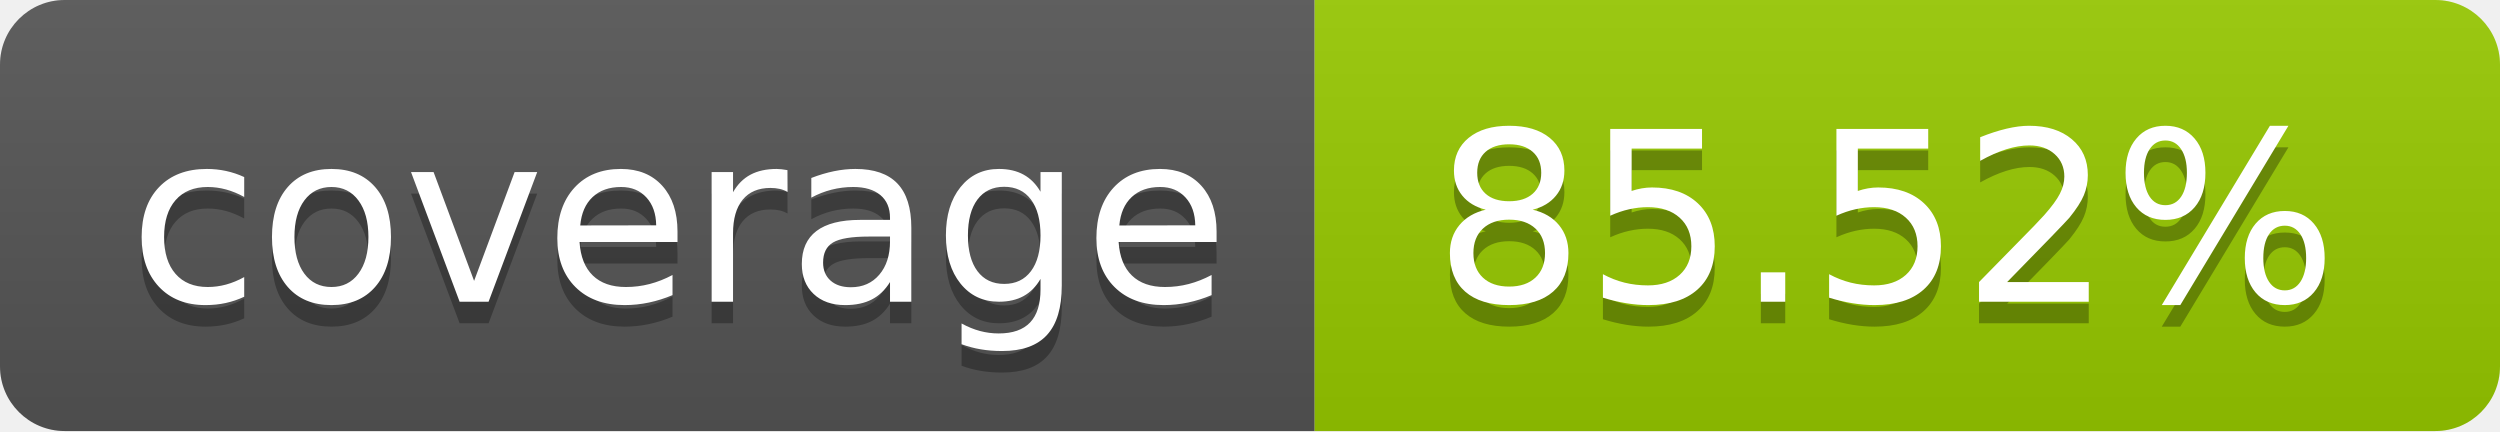
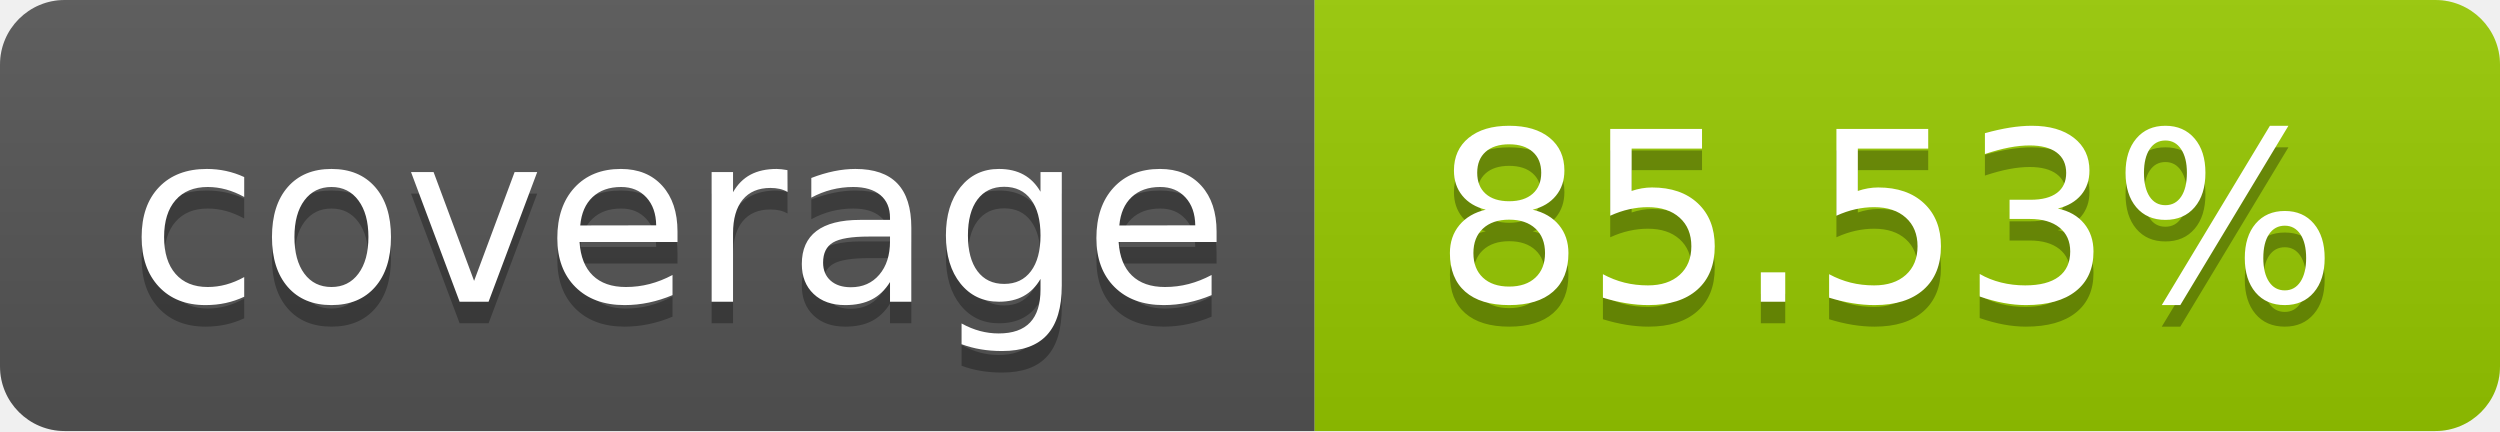
- <svg xmlns="http://www.w3.org/2000/svg" width="116" height="20" role="img" aria-label="coverage: 85.52%">
+ <svg xmlns="http://www.w3.org/2000/svg" width="116" height="20" role="img" aria-label="coverage: 85.53%">
  <linearGradient id="s" x2="0" y2="100%">
    <stop offset="0" stop-color="#bbb" stop-opacity=".1" />
    <stop offset="1" stop-opacity=".1" />
  </linearGradient>
  <clipPath id="r">
    <rect width="116" height="20" rx="3" fill="#fff" />
  </clipPath>
  <g clip-path="url(#r)">
    <rect width="61" height="20" fill="#555" />
    <rect x="61" width="55" height="20" fill="#97ca00" />
    <rect width="116" height="20" fill="url(#s)" />
  </g>
  <g fill="#fff" text-anchor="middle" font-family="Verdana,Geneva,DejaVu Sans,sans-serif" text-rendering="geometricPrecision" font-size="110">
    <text aria-hidden="true" x="315.0" y="150" fill="#010101" fill-opacity=".3" transform="scale(.1)" textLength="510">coverage</text>
    <text x="315.0" y="140" transform="scale(.1)" fill="#fff" textLength="510">coverage</text>
-     <text aria-hidden="true" x="875.0" y="150" fill="#010101" fill-opacity=".3" transform="scale(.1)" textLength="450">85.52%</text>
-     <text x="875.0" y="140" transform="scale(.1)" fill="#fff" textLength="450">85.52%</text>
+     <text aria-hidden="true" x="875.0" y="150" fill="#010101" fill-opacity=".3" transform="scale(.1)" textLength="450">85.53%</text>
+     <text x="875.0" y="140" transform="scale(.1)" fill="#fff" textLength="450">85.53%</text>
  </g>
</svg>
